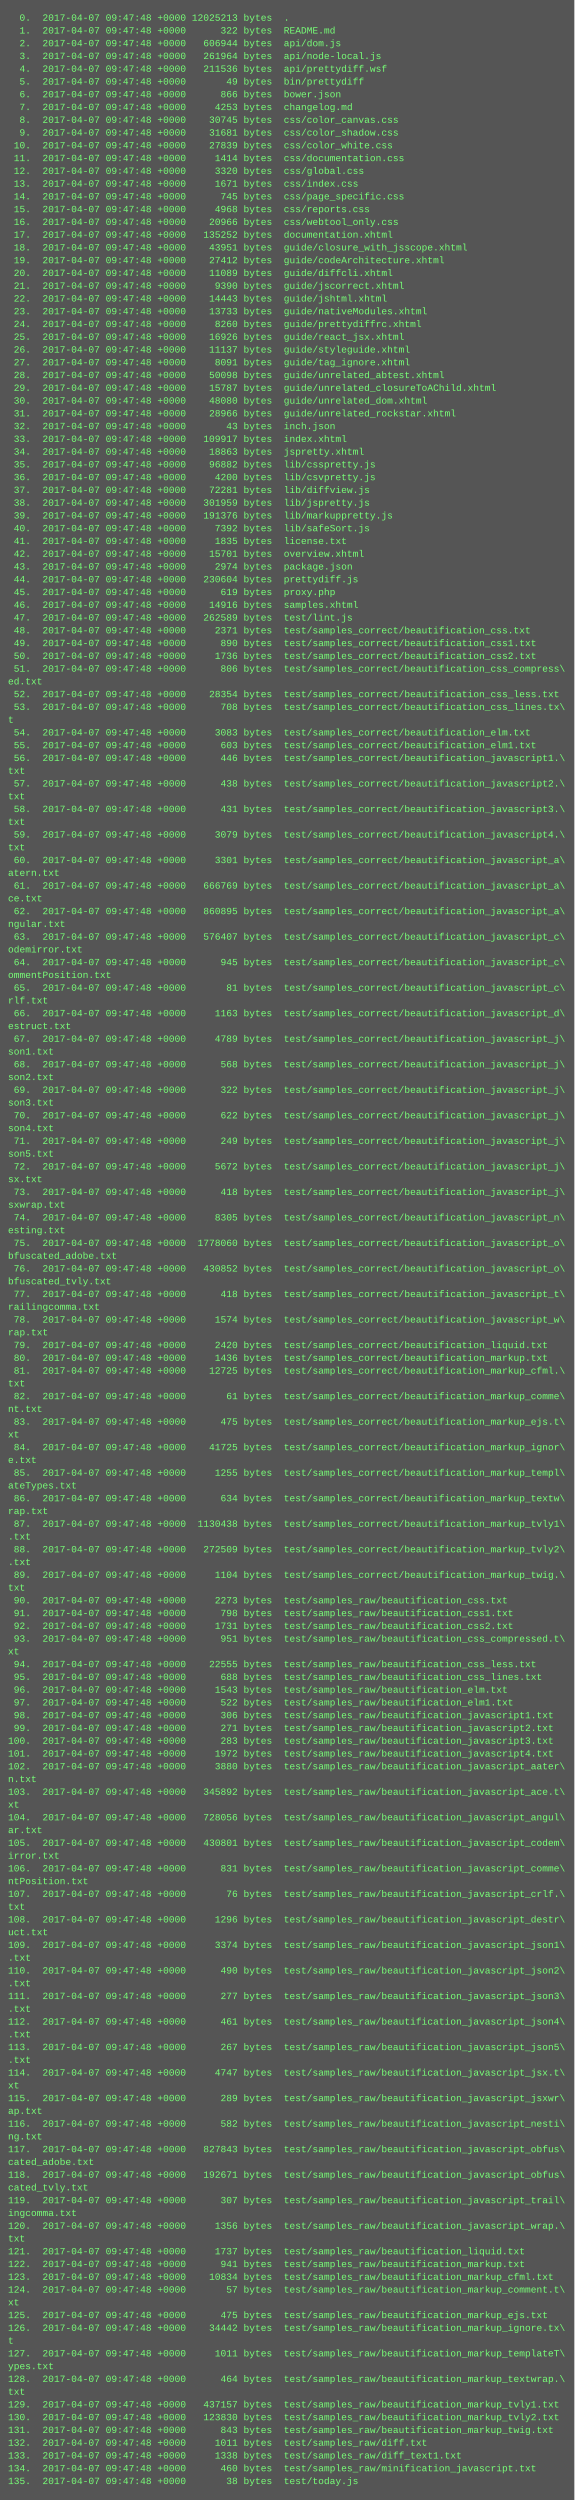
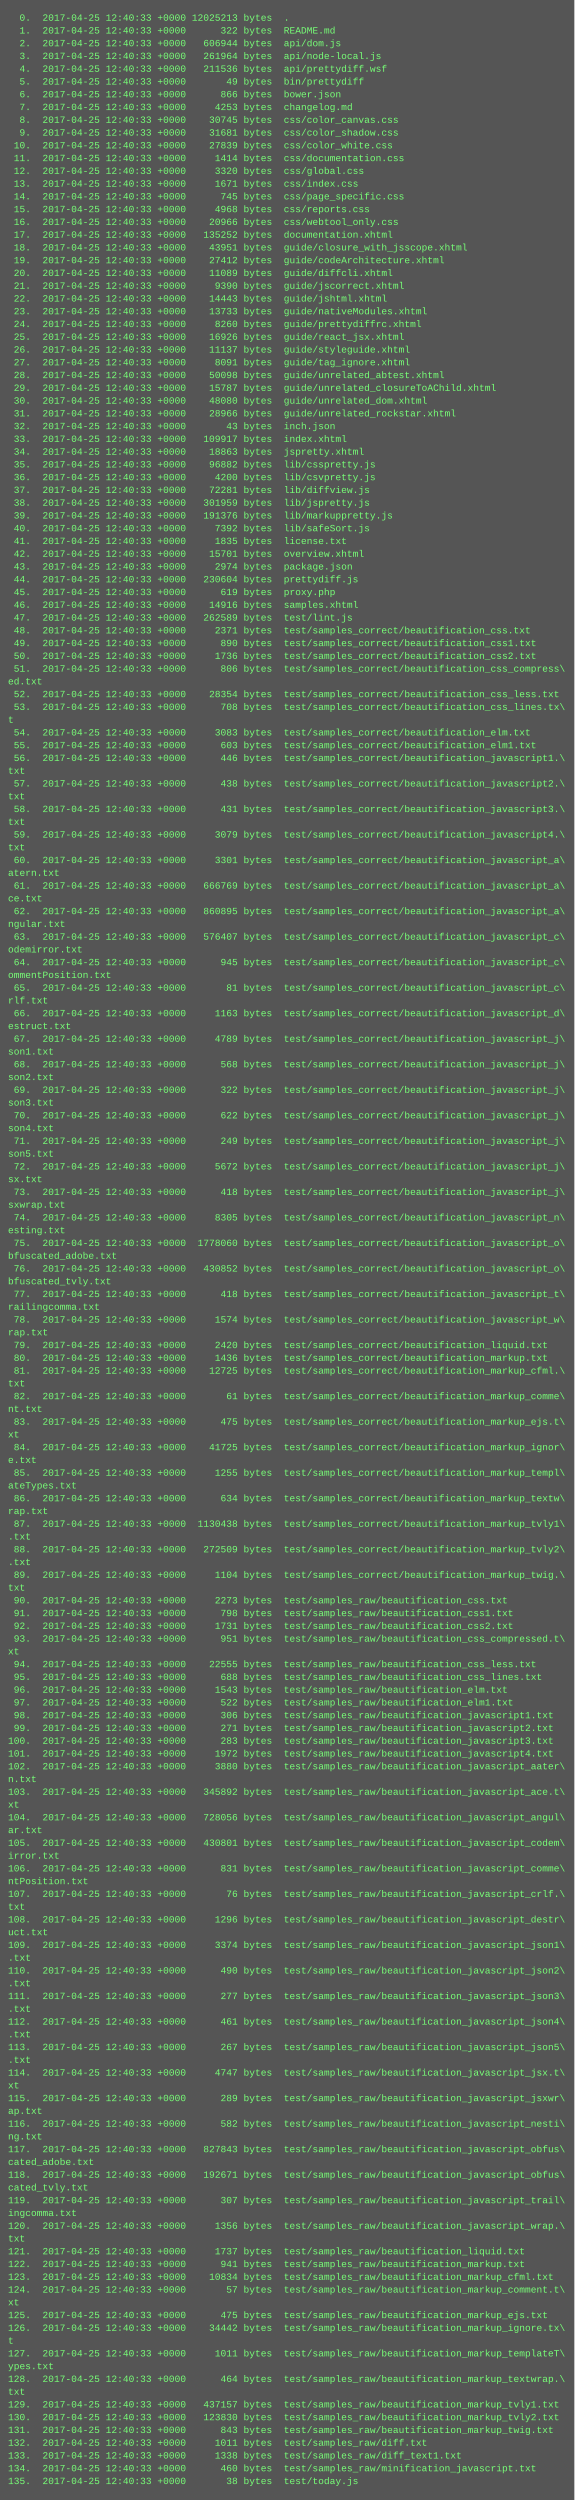
<svg xmlns="http://www.w3.org/2000/svg" height="3134" width="720">
  <rect height="3134" fill="#555" width="720" />
  <text fill="#7f7" font-family="Courier New" font-size="12" xml:space="preserve">
-     <tspan x="10" y="26">  0.  2017-04-07 09:47:48 +0000 12025213 bytes  .</tspan>
-     <tspan x="10" y="42">  1.  2017-04-07 09:47:48 +0000      322 bytes  README.md</tspan>
-     <tspan x="10" y="58">  2.  2017-04-07 09:47:48 +0000   606944 bytes  api/dom.js</tspan>
-     <tspan x="10" y="74">  3.  2017-04-07 09:47:48 +0000   261964 bytes  api/node-local.js</tspan>
-     <tspan x="10" y="90">  4.  2017-04-07 09:47:48 +0000   211536 bytes  api/prettydiff.wsf</tspan>
-     <tspan x="10" y="106">  5.  2017-04-07 09:47:48 +0000       49 bytes  bin/prettydiff</tspan>
-     <tspan x="10" y="122">  6.  2017-04-07 09:47:48 +0000      866 bytes  bower.json</tspan>
-     <tspan x="10" y="138">  7.  2017-04-07 09:47:48 +0000     4253 bytes  changelog.md</tspan>
-     <tspan x="10" y="154">  8.  2017-04-07 09:47:48 +0000    30745 bytes  css/color_canvas.css</tspan>
-     <tspan x="10" y="170">  9.  2017-04-07 09:47:48 +0000    31681 bytes  css/color_shadow.css</tspan>
-     <tspan x="10" y="186"> 10.  2017-04-07 09:47:48 +0000    27839 bytes  css/color_white.css</tspan>
-     <tspan x="10" y="202"> 11.  2017-04-07 09:47:48 +0000     1414 bytes  css/documentation.css</tspan>
-     <tspan x="10" y="218"> 12.  2017-04-07 09:47:48 +0000     3320 bytes  css/global.css</tspan>
-     <tspan x="10" y="234"> 13.  2017-04-07 09:47:48 +0000     1671 bytes  css/index.css</tspan>
-     <tspan x="10" y="250"> 14.  2017-04-07 09:47:48 +0000      745 bytes  css/page_specific.css</tspan>
-     <tspan x="10" y="266"> 15.  2017-04-07 09:47:48 +0000     4968 bytes  css/reports.css</tspan>
-     <tspan x="10" y="282"> 16.  2017-04-07 09:47:48 +0000    20966 bytes  css/webtool_only.css</tspan>
-     <tspan x="10" y="298"> 17.  2017-04-07 09:47:48 +0000   135252 bytes  documentation.xhtml</tspan>
-     <tspan x="10" y="314"> 18.  2017-04-07 09:47:48 +0000    43951 bytes  guide/closure_with_jsscope.xhtml</tspan>
-     <tspan x="10" y="330"> 19.  2017-04-07 09:47:48 +0000    27412 bytes  guide/codeArchitecture.xhtml</tspan>
-     <tspan x="10" y="346"> 20.  2017-04-07 09:47:48 +0000    11089 bytes  guide/diffcli.xhtml</tspan>
-     <tspan x="10" y="362"> 21.  2017-04-07 09:47:48 +0000     9390 bytes  guide/jscorrect.xhtml</tspan>
-     <tspan x="10" y="378"> 22.  2017-04-07 09:47:48 +0000    14443 bytes  guide/jshtml.xhtml</tspan>
-     <tspan x="10" y="394"> 23.  2017-04-07 09:47:48 +0000    13733 bytes  guide/nativeModules.xhtml</tspan>
-     <tspan x="10" y="410"> 24.  2017-04-07 09:47:48 +0000     8260 bytes  guide/prettydiffrc.xhtml</tspan>
-     <tspan x="10" y="426"> 25.  2017-04-07 09:47:48 +0000    16926 bytes  guide/react_jsx.xhtml</tspan>
-     <tspan x="10" y="442"> 26.  2017-04-07 09:47:48 +0000    11137 bytes  guide/styleguide.xhtml</tspan>
-     <tspan x="10" y="458"> 27.  2017-04-07 09:47:48 +0000     8091 bytes  guide/tag_ignore.xhtml</tspan>
-     <tspan x="10" y="474"> 28.  2017-04-07 09:47:48 +0000    50098 bytes  guide/unrelated_abtest.xhtml</tspan>
-     <tspan x="10" y="490"> 29.  2017-04-07 09:47:48 +0000    15787 bytes  guide/unrelated_closureToAChild.xhtml</tspan>
-     <tspan x="10" y="506"> 30.  2017-04-07 09:47:48 +0000    48080 bytes  guide/unrelated_dom.xhtml</tspan>
-     <tspan x="10" y="522"> 31.  2017-04-07 09:47:48 +0000    28966 bytes  guide/unrelated_rockstar.xhtml</tspan>
-     <tspan x="10" y="538"> 32.  2017-04-07 09:47:48 +0000       43 bytes  inch.json</tspan>
-     <tspan x="10" y="554"> 33.  2017-04-07 09:47:48 +0000   109917 bytes  index.xhtml</tspan>
-     <tspan x="10" y="570"> 34.  2017-04-07 09:47:48 +0000    18863 bytes  jspretty.xhtml</tspan>
-     <tspan x="10" y="586"> 35.  2017-04-07 09:47:48 +0000    96882 bytes  lib/csspretty.js</tspan>
-     <tspan x="10" y="602"> 36.  2017-04-07 09:47:48 +0000     4200 bytes  lib/csvpretty.js</tspan>
-     <tspan x="10" y="618"> 37.  2017-04-07 09:47:48 +0000    72281 bytes  lib/diffview.js</tspan>
-     <tspan x="10" y="634"> 38.  2017-04-07 09:47:48 +0000   301959 bytes  lib/jspretty.js</tspan>
-     <tspan x="10" y="650"> 39.  2017-04-07 09:47:48 +0000   191376 bytes  lib/markuppretty.js</tspan>
-     <tspan x="10" y="666"> 40.  2017-04-07 09:47:48 +0000     7392 bytes  lib/safeSort.js</tspan>
-     <tspan x="10" y="682"> 41.  2017-04-07 09:47:48 +0000     1835 bytes  license.txt</tspan>
-     <tspan x="10" y="698"> 42.  2017-04-07 09:47:48 +0000    15701 bytes  overview.xhtml</tspan>
-     <tspan x="10" y="714"> 43.  2017-04-07 09:47:48 +0000     2974 bytes  package.json</tspan>
-     <tspan x="10" y="730"> 44.  2017-04-07 09:47:48 +0000   230604 bytes  prettydiff.js</tspan>
-     <tspan x="10" y="746"> 45.  2017-04-07 09:47:48 +0000      619 bytes  proxy.php</tspan>
-     <tspan x="10" y="762"> 46.  2017-04-07 09:47:48 +0000    14916 bytes  samples.xhtml</tspan>
-     <tspan x="10" y="778"> 47.  2017-04-07 09:47:48 +0000   262589 bytes  test/lint.js</tspan>
-     <tspan x="10" y="794"> 48.  2017-04-07 09:47:48 +0000     2371 bytes  test/samples_correct/beautification_css.txt</tspan>
-     <tspan x="10" y="810"> 49.  2017-04-07 09:47:48 +0000      890 bytes  test/samples_correct/beautification_css1.txt</tspan>
-     <tspan x="10" y="826"> 50.  2017-04-07 09:47:48 +0000     1736 bytes  test/samples_correct/beautification_css2.txt</tspan>
-     <tspan x="10" y="842"> 51.  2017-04-07 09:47:48 +0000      806 bytes  test/samples_correct/beautification_css_compress\</tspan>
+     <tspan x="10" y="26">  0.  2017-04-25 12:40:33 +0000 12025213 bytes  .</tspan>
+     <tspan x="10" y="42">  1.  2017-04-25 12:40:33 +0000      322 bytes  README.md</tspan>
+     <tspan x="10" y="58">  2.  2017-04-25 12:40:33 +0000   606944 bytes  api/dom.js</tspan>
+     <tspan x="10" y="74">  3.  2017-04-25 12:40:33 +0000   261964 bytes  api/node-local.js</tspan>
+     <tspan x="10" y="90">  4.  2017-04-25 12:40:33 +0000   211536 bytes  api/prettydiff.wsf</tspan>
+     <tspan x="10" y="106">  5.  2017-04-25 12:40:33 +0000       49 bytes  bin/prettydiff</tspan>
+     <tspan x="10" y="122">  6.  2017-04-25 12:40:33 +0000      866 bytes  bower.json</tspan>
+     <tspan x="10" y="138">  7.  2017-04-25 12:40:33 +0000     4253 bytes  changelog.md</tspan>
+     <tspan x="10" y="154">  8.  2017-04-25 12:40:33 +0000    30745 bytes  css/color_canvas.css</tspan>
+     <tspan x="10" y="170">  9.  2017-04-25 12:40:33 +0000    31681 bytes  css/color_shadow.css</tspan>
+     <tspan x="10" y="186"> 10.  2017-04-25 12:40:33 +0000    27839 bytes  css/color_white.css</tspan>
+     <tspan x="10" y="202"> 11.  2017-04-25 12:40:33 +0000     1414 bytes  css/documentation.css</tspan>
+     <tspan x="10" y="218"> 12.  2017-04-25 12:40:33 +0000     3320 bytes  css/global.css</tspan>
+     <tspan x="10" y="234"> 13.  2017-04-25 12:40:33 +0000     1671 bytes  css/index.css</tspan>
+     <tspan x="10" y="250"> 14.  2017-04-25 12:40:33 +0000      745 bytes  css/page_specific.css</tspan>
+     <tspan x="10" y="266"> 15.  2017-04-25 12:40:33 +0000     4968 bytes  css/reports.css</tspan>
+     <tspan x="10" y="282"> 16.  2017-04-25 12:40:33 +0000    20966 bytes  css/webtool_only.css</tspan>
+     <tspan x="10" y="298"> 17.  2017-04-25 12:40:33 +0000   135252 bytes  documentation.xhtml</tspan>
+     <tspan x="10" y="314"> 18.  2017-04-25 12:40:33 +0000    43951 bytes  guide/closure_with_jsscope.xhtml</tspan>
+     <tspan x="10" y="330"> 19.  2017-04-25 12:40:33 +0000    27412 bytes  guide/codeArchitecture.xhtml</tspan>
+     <tspan x="10" y="346"> 20.  2017-04-25 12:40:33 +0000    11089 bytes  guide/diffcli.xhtml</tspan>
+     <tspan x="10" y="362"> 21.  2017-04-25 12:40:33 +0000     9390 bytes  guide/jscorrect.xhtml</tspan>
+     <tspan x="10" y="378"> 22.  2017-04-25 12:40:33 +0000    14443 bytes  guide/jshtml.xhtml</tspan>
+     <tspan x="10" y="394"> 23.  2017-04-25 12:40:33 +0000    13733 bytes  guide/nativeModules.xhtml</tspan>
+     <tspan x="10" y="410"> 24.  2017-04-25 12:40:33 +0000     8260 bytes  guide/prettydiffrc.xhtml</tspan>
+     <tspan x="10" y="426"> 25.  2017-04-25 12:40:33 +0000    16926 bytes  guide/react_jsx.xhtml</tspan>
+     <tspan x="10" y="442"> 26.  2017-04-25 12:40:33 +0000    11137 bytes  guide/styleguide.xhtml</tspan>
+     <tspan x="10" y="458"> 27.  2017-04-25 12:40:33 +0000     8091 bytes  guide/tag_ignore.xhtml</tspan>
+     <tspan x="10" y="474"> 28.  2017-04-25 12:40:33 +0000    50098 bytes  guide/unrelated_abtest.xhtml</tspan>
+     <tspan x="10" y="490"> 29.  2017-04-25 12:40:33 +0000    15787 bytes  guide/unrelated_closureToAChild.xhtml</tspan>
+     <tspan x="10" y="506"> 30.  2017-04-25 12:40:33 +0000    48080 bytes  guide/unrelated_dom.xhtml</tspan>
+     <tspan x="10" y="522"> 31.  2017-04-25 12:40:33 +0000    28966 bytes  guide/unrelated_rockstar.xhtml</tspan>
+     <tspan x="10" y="538"> 32.  2017-04-25 12:40:33 +0000       43 bytes  inch.json</tspan>
+     <tspan x="10" y="554"> 33.  2017-04-25 12:40:33 +0000   109917 bytes  index.xhtml</tspan>
+     <tspan x="10" y="570"> 34.  2017-04-25 12:40:33 +0000    18863 bytes  jspretty.xhtml</tspan>
+     <tspan x="10" y="586"> 35.  2017-04-25 12:40:33 +0000    96882 bytes  lib/csspretty.js</tspan>
+     <tspan x="10" y="602"> 36.  2017-04-25 12:40:33 +0000     4200 bytes  lib/csvpretty.js</tspan>
+     <tspan x="10" y="618"> 37.  2017-04-25 12:40:33 +0000    72281 bytes  lib/diffview.js</tspan>
+     <tspan x="10" y="634"> 38.  2017-04-25 12:40:33 +0000   301959 bytes  lib/jspretty.js</tspan>
+     <tspan x="10" y="650"> 39.  2017-04-25 12:40:33 +0000   191376 bytes  lib/markuppretty.js</tspan>
+     <tspan x="10" y="666"> 40.  2017-04-25 12:40:33 +0000     7392 bytes  lib/safeSort.js</tspan>
+     <tspan x="10" y="682"> 41.  2017-04-25 12:40:33 +0000     1835 bytes  license.txt</tspan>
+     <tspan x="10" y="698"> 42.  2017-04-25 12:40:33 +0000    15701 bytes  overview.xhtml</tspan>
+     <tspan x="10" y="714"> 43.  2017-04-25 12:40:33 +0000     2974 bytes  package.json</tspan>
+     <tspan x="10" y="730"> 44.  2017-04-25 12:40:33 +0000   230604 bytes  prettydiff.js</tspan>
+     <tspan x="10" y="746"> 45.  2017-04-25 12:40:33 +0000      619 bytes  proxy.php</tspan>
+     <tspan x="10" y="762"> 46.  2017-04-25 12:40:33 +0000    14916 bytes  samples.xhtml</tspan>
+     <tspan x="10" y="778"> 47.  2017-04-25 12:40:33 +0000   262589 bytes  test/lint.js</tspan>
+     <tspan x="10" y="794"> 48.  2017-04-25 12:40:33 +0000     2371 bytes  test/samples_correct/beautification_css.txt</tspan>
+     <tspan x="10" y="810"> 49.  2017-04-25 12:40:33 +0000      890 bytes  test/samples_correct/beautification_css1.txt</tspan>
+     <tspan x="10" y="826"> 50.  2017-04-25 12:40:33 +0000     1736 bytes  test/samples_correct/beautification_css2.txt</tspan>
+     <tspan x="10" y="842"> 51.  2017-04-25 12:40:33 +0000      806 bytes  test/samples_correct/beautification_css_compress\</tspan>
    <tspan x="10" y="858">ed.txt</tspan>
-     <tspan x="10" y="874"> 52.  2017-04-07 09:47:48 +0000    28354 bytes  test/samples_correct/beautification_css_less.txt</tspan>
-     <tspan x="10" y="890"> 53.  2017-04-07 09:47:48 +0000      708 bytes  test/samples_correct/beautification_css_lines.tx\</tspan>
+     <tspan x="10" y="874"> 52.  2017-04-25 12:40:33 +0000    28354 bytes  test/samples_correct/beautification_css_less.txt</tspan>
+     <tspan x="10" y="890"> 53.  2017-04-25 12:40:33 +0000      708 bytes  test/samples_correct/beautification_css_lines.tx\</tspan>
    <tspan x="10" y="906">t</tspan>
-     <tspan x="10" y="922"> 54.  2017-04-07 09:47:48 +0000     3083 bytes  test/samples_correct/beautification_elm.txt</tspan>
-     <tspan x="10" y="938"> 55.  2017-04-07 09:47:48 +0000      603 bytes  test/samples_correct/beautification_elm1.txt</tspan>
-     <tspan x="10" y="954"> 56.  2017-04-07 09:47:48 +0000      446 bytes  test/samples_correct/beautification_javascript1.\</tspan>
+     <tspan x="10" y="922"> 54.  2017-04-25 12:40:33 +0000     3083 bytes  test/samples_correct/beautification_elm.txt</tspan>
+     <tspan x="10" y="938"> 55.  2017-04-25 12:40:33 +0000      603 bytes  test/samples_correct/beautification_elm1.txt</tspan>
+     <tspan x="10" y="954"> 56.  2017-04-25 12:40:33 +0000      446 bytes  test/samples_correct/beautification_javascript1.\</tspan>
    <tspan x="10" y="970">txt</tspan>
-     <tspan x="10" y="986"> 57.  2017-04-07 09:47:48 +0000      438 bytes  test/samples_correct/beautification_javascript2.\</tspan>
+     <tspan x="10" y="986"> 57.  2017-04-25 12:40:33 +0000      438 bytes  test/samples_correct/beautification_javascript2.\</tspan>
    <tspan x="10" y="1002">txt</tspan>
-     <tspan x="10" y="1018"> 58.  2017-04-07 09:47:48 +0000      431 bytes  test/samples_correct/beautification_javascript3.\</tspan>
+     <tspan x="10" y="1018"> 58.  2017-04-25 12:40:33 +0000      431 bytes  test/samples_correct/beautification_javascript3.\</tspan>
    <tspan x="10" y="1034">txt</tspan>
-     <tspan x="10" y="1050"> 59.  2017-04-07 09:47:48 +0000     3079 bytes  test/samples_correct/beautification_javascript4.\</tspan>
+     <tspan x="10" y="1050"> 59.  2017-04-25 12:40:33 +0000     3079 bytes  test/samples_correct/beautification_javascript4.\</tspan>
    <tspan x="10" y="1066">txt</tspan>
-     <tspan x="10" y="1082"> 60.  2017-04-07 09:47:48 +0000     3301 bytes  test/samples_correct/beautification_javascript_a\</tspan>
+     <tspan x="10" y="1082"> 60.  2017-04-25 12:40:33 +0000     3301 bytes  test/samples_correct/beautification_javascript_a\</tspan>
    <tspan x="10" y="1098">atern.txt</tspan>
-     <tspan x="10" y="1114"> 61.  2017-04-07 09:47:48 +0000   666769 bytes  test/samples_correct/beautification_javascript_a\</tspan>
+     <tspan x="10" y="1114"> 61.  2017-04-25 12:40:33 +0000   666769 bytes  test/samples_correct/beautification_javascript_a\</tspan>
    <tspan x="10" y="1130">ce.txt</tspan>
-     <tspan x="10" y="1146"> 62.  2017-04-07 09:47:48 +0000   860895 bytes  test/samples_correct/beautification_javascript_a\</tspan>
+     <tspan x="10" y="1146"> 62.  2017-04-25 12:40:33 +0000   860895 bytes  test/samples_correct/beautification_javascript_a\</tspan>
    <tspan x="10" y="1162">ngular.txt</tspan>
-     <tspan x="10" y="1178"> 63.  2017-04-07 09:47:48 +0000   576407 bytes  test/samples_correct/beautification_javascript_c\</tspan>
+     <tspan x="10" y="1178"> 63.  2017-04-25 12:40:33 +0000   576407 bytes  test/samples_correct/beautification_javascript_c\</tspan>
    <tspan x="10" y="1194">odemirror.txt</tspan>
-     <tspan x="10" y="1210"> 64.  2017-04-07 09:47:48 +0000      945 bytes  test/samples_correct/beautification_javascript_c\</tspan>
+     <tspan x="10" y="1210"> 64.  2017-04-25 12:40:33 +0000      945 bytes  test/samples_correct/beautification_javascript_c\</tspan>
    <tspan x="10" y="1226">ommentPosition.txt</tspan>
-     <tspan x="10" y="1242"> 65.  2017-04-07 09:47:48 +0000       81 bytes  test/samples_correct/beautification_javascript_c\</tspan>
+     <tspan x="10" y="1242"> 65.  2017-04-25 12:40:33 +0000       81 bytes  test/samples_correct/beautification_javascript_c\</tspan>
    <tspan x="10" y="1258">rlf.txt</tspan>
-     <tspan x="10" y="1274"> 66.  2017-04-07 09:47:48 +0000     1163 bytes  test/samples_correct/beautification_javascript_d\</tspan>
+     <tspan x="10" y="1274"> 66.  2017-04-25 12:40:33 +0000     1163 bytes  test/samples_correct/beautification_javascript_d\</tspan>
    <tspan x="10" y="1290">estruct.txt</tspan>
-     <tspan x="10" y="1306"> 67.  2017-04-07 09:47:48 +0000     4789 bytes  test/samples_correct/beautification_javascript_j\</tspan>
+     <tspan x="10" y="1306"> 67.  2017-04-25 12:40:33 +0000     4789 bytes  test/samples_correct/beautification_javascript_j\</tspan>
    <tspan x="10" y="1322">son1.txt</tspan>
-     <tspan x="10" y="1338"> 68.  2017-04-07 09:47:48 +0000      568 bytes  test/samples_correct/beautification_javascript_j\</tspan>
+     <tspan x="10" y="1338"> 68.  2017-04-25 12:40:33 +0000      568 bytes  test/samples_correct/beautification_javascript_j\</tspan>
    <tspan x="10" y="1354">son2.txt</tspan>
-     <tspan x="10" y="1370"> 69.  2017-04-07 09:47:48 +0000      322 bytes  test/samples_correct/beautification_javascript_j\</tspan>
+     <tspan x="10" y="1370"> 69.  2017-04-25 12:40:33 +0000      322 bytes  test/samples_correct/beautification_javascript_j\</tspan>
    <tspan x="10" y="1386">son3.txt</tspan>
-     <tspan x="10" y="1402"> 70.  2017-04-07 09:47:48 +0000      622 bytes  test/samples_correct/beautification_javascript_j\</tspan>
+     <tspan x="10" y="1402"> 70.  2017-04-25 12:40:33 +0000      622 bytes  test/samples_correct/beautification_javascript_j\</tspan>
    <tspan x="10" y="1418">son4.txt</tspan>
-     <tspan x="10" y="1434"> 71.  2017-04-07 09:47:48 +0000      249 bytes  test/samples_correct/beautification_javascript_j\</tspan>
+     <tspan x="10" y="1434"> 71.  2017-04-25 12:40:33 +0000      249 bytes  test/samples_correct/beautification_javascript_j\</tspan>
    <tspan x="10" y="1450">son5.txt</tspan>
-     <tspan x="10" y="1466"> 72.  2017-04-07 09:47:48 +0000     5672 bytes  test/samples_correct/beautification_javascript_j\</tspan>
+     <tspan x="10" y="1466"> 72.  2017-04-25 12:40:33 +0000     5672 bytes  test/samples_correct/beautification_javascript_j\</tspan>
    <tspan x="10" y="1482">sx.txt</tspan>
-     <tspan x="10" y="1498"> 73.  2017-04-07 09:47:48 +0000      418 bytes  test/samples_correct/beautification_javascript_j\</tspan>
+     <tspan x="10" y="1498"> 73.  2017-04-25 12:40:33 +0000      418 bytes  test/samples_correct/beautification_javascript_j\</tspan>
    <tspan x="10" y="1514">sxwrap.txt</tspan>
-     <tspan x="10" y="1530"> 74.  2017-04-07 09:47:48 +0000     8305 bytes  test/samples_correct/beautification_javascript_n\</tspan>
+     <tspan x="10" y="1530"> 74.  2017-04-25 12:40:33 +0000     8305 bytes  test/samples_correct/beautification_javascript_n\</tspan>
    <tspan x="10" y="1546">esting.txt</tspan>
-     <tspan x="10" y="1562"> 75.  2017-04-07 09:47:48 +0000  1778060 bytes  test/samples_correct/beautification_javascript_o\</tspan>
+     <tspan x="10" y="1562"> 75.  2017-04-25 12:40:33 +0000  1778060 bytes  test/samples_correct/beautification_javascript_o\</tspan>
    <tspan x="10" y="1578">bfuscated_adobe.txt</tspan>
-     <tspan x="10" y="1594"> 76.  2017-04-07 09:47:48 +0000   430852 bytes  test/samples_correct/beautification_javascript_o\</tspan>
+     <tspan x="10" y="1594"> 76.  2017-04-25 12:40:33 +0000   430852 bytes  test/samples_correct/beautification_javascript_o\</tspan>
    <tspan x="10" y="1610">bfuscated_tvly.txt</tspan>
-     <tspan x="10" y="1626"> 77.  2017-04-07 09:47:48 +0000      418 bytes  test/samples_correct/beautification_javascript_t\</tspan>
+     <tspan x="10" y="1626"> 77.  2017-04-25 12:40:33 +0000      418 bytes  test/samples_correct/beautification_javascript_t\</tspan>
    <tspan x="10" y="1642">railingcomma.txt</tspan>
-     <tspan x="10" y="1658"> 78.  2017-04-07 09:47:48 +0000     1574 bytes  test/samples_correct/beautification_javascript_w\</tspan>
+     <tspan x="10" y="1658"> 78.  2017-04-25 12:40:33 +0000     1574 bytes  test/samples_correct/beautification_javascript_w\</tspan>
    <tspan x="10" y="1674">rap.txt</tspan>
-     <tspan x="10" y="1690"> 79.  2017-04-07 09:47:48 +0000     2420 bytes  test/samples_correct/beautification_liquid.txt</tspan>
-     <tspan x="10" y="1706"> 80.  2017-04-07 09:47:48 +0000     1436 bytes  test/samples_correct/beautification_markup.txt</tspan>
-     <tspan x="10" y="1722"> 81.  2017-04-07 09:47:48 +0000    12725 bytes  test/samples_correct/beautification_markup_cfml.\</tspan>
+     <tspan x="10" y="1690"> 79.  2017-04-25 12:40:33 +0000     2420 bytes  test/samples_correct/beautification_liquid.txt</tspan>
+     <tspan x="10" y="1706"> 80.  2017-04-25 12:40:33 +0000     1436 bytes  test/samples_correct/beautification_markup.txt</tspan>
+     <tspan x="10" y="1722"> 81.  2017-04-25 12:40:33 +0000    12725 bytes  test/samples_correct/beautification_markup_cfml.\</tspan>
    <tspan x="10" y="1738">txt</tspan>
-     <tspan x="10" y="1754"> 82.  2017-04-07 09:47:48 +0000       61 bytes  test/samples_correct/beautification_markup_comme\</tspan>
+     <tspan x="10" y="1754"> 82.  2017-04-25 12:40:33 +0000       61 bytes  test/samples_correct/beautification_markup_comme\</tspan>
    <tspan x="10" y="1770">nt.txt</tspan>
-     <tspan x="10" y="1786"> 83.  2017-04-07 09:47:48 +0000      475 bytes  test/samples_correct/beautification_markup_ejs.t\</tspan>
+     <tspan x="10" y="1786"> 83.  2017-04-25 12:40:33 +0000      475 bytes  test/samples_correct/beautification_markup_ejs.t\</tspan>
    <tspan x="10" y="1802">xt</tspan>
-     <tspan x="10" y="1818"> 84.  2017-04-07 09:47:48 +0000    41725 bytes  test/samples_correct/beautification_markup_ignor\</tspan>
+     <tspan x="10" y="1818"> 84.  2017-04-25 12:40:33 +0000    41725 bytes  test/samples_correct/beautification_markup_ignor\</tspan>
    <tspan x="10" y="1834">e.txt</tspan>
-     <tspan x="10" y="1850"> 85.  2017-04-07 09:47:48 +0000     1255 bytes  test/samples_correct/beautification_markup_templ\</tspan>
+     <tspan x="10" y="1850"> 85.  2017-04-25 12:40:33 +0000     1255 bytes  test/samples_correct/beautification_markup_templ\</tspan>
    <tspan x="10" y="1866">ateTypes.txt</tspan>
-     <tspan x="10" y="1882"> 86.  2017-04-07 09:47:48 +0000      634 bytes  test/samples_correct/beautification_markup_textw\</tspan>
+     <tspan x="10" y="1882"> 86.  2017-04-25 12:40:33 +0000      634 bytes  test/samples_correct/beautification_markup_textw\</tspan>
    <tspan x="10" y="1898">rap.txt</tspan>
-     <tspan x="10" y="1914"> 87.  2017-04-07 09:47:48 +0000  1130438 bytes  test/samples_correct/beautification_markup_tvly1\</tspan>
+     <tspan x="10" y="1914"> 87.  2017-04-25 12:40:33 +0000  1130438 bytes  test/samples_correct/beautification_markup_tvly1\</tspan>
    <tspan x="10" y="1930">.txt</tspan>
-     <tspan x="10" y="1946"> 88.  2017-04-07 09:47:48 +0000   272509 bytes  test/samples_correct/beautification_markup_tvly2\</tspan>
+     <tspan x="10" y="1946"> 88.  2017-04-25 12:40:33 +0000   272509 bytes  test/samples_correct/beautification_markup_tvly2\</tspan>
    <tspan x="10" y="1962">.txt</tspan>
-     <tspan x="10" y="1978"> 89.  2017-04-07 09:47:48 +0000     1104 bytes  test/samples_correct/beautification_markup_twig.\</tspan>
+     <tspan x="10" y="1978"> 89.  2017-04-25 12:40:33 +0000     1104 bytes  test/samples_correct/beautification_markup_twig.\</tspan>
    <tspan x="10" y="1994">txt</tspan>
-     <tspan x="10" y="2010"> 90.  2017-04-07 09:47:48 +0000     2273 bytes  test/samples_raw/beautification_css.txt</tspan>
-     <tspan x="10" y="2026"> 91.  2017-04-07 09:47:48 +0000      798 bytes  test/samples_raw/beautification_css1.txt</tspan>
-     <tspan x="10" y="2042"> 92.  2017-04-07 09:47:48 +0000     1731 bytes  test/samples_raw/beautification_css2.txt</tspan>
-     <tspan x="10" y="2058"> 93.  2017-04-07 09:47:48 +0000      951 bytes  test/samples_raw/beautification_css_compressed.t\</tspan>
+     <tspan x="10" y="2010"> 90.  2017-04-25 12:40:33 +0000     2273 bytes  test/samples_raw/beautification_css.txt</tspan>
+     <tspan x="10" y="2026"> 91.  2017-04-25 12:40:33 +0000      798 bytes  test/samples_raw/beautification_css1.txt</tspan>
+     <tspan x="10" y="2042"> 92.  2017-04-25 12:40:33 +0000     1731 bytes  test/samples_raw/beautification_css2.txt</tspan>
+     <tspan x="10" y="2058"> 93.  2017-04-25 12:40:33 +0000      951 bytes  test/samples_raw/beautification_css_compressed.t\</tspan>
    <tspan x="10" y="2074">xt</tspan>
-     <tspan x="10" y="2090"> 94.  2017-04-07 09:47:48 +0000    22555 bytes  test/samples_raw/beautification_css_less.txt</tspan>
-     <tspan x="10" y="2106"> 95.  2017-04-07 09:47:48 +0000      688 bytes  test/samples_raw/beautification_css_lines.txt</tspan>
-     <tspan x="10" y="2122"> 96.  2017-04-07 09:47:48 +0000     1543 bytes  test/samples_raw/beautification_elm.txt</tspan>
-     <tspan x="10" y="2138"> 97.  2017-04-07 09:47:48 +0000      522 bytes  test/samples_raw/beautification_elm1.txt</tspan>
-     <tspan x="10" y="2154"> 98.  2017-04-07 09:47:48 +0000      306 bytes  test/samples_raw/beautification_javascript1.txt</tspan>
-     <tspan x="10" y="2170"> 99.  2017-04-07 09:47:48 +0000      271 bytes  test/samples_raw/beautification_javascript2.txt</tspan>
-     <tspan x="10" y="2186">100.  2017-04-07 09:47:48 +0000      283 bytes  test/samples_raw/beautification_javascript3.txt</tspan>
-     <tspan x="10" y="2202">101.  2017-04-07 09:47:48 +0000     1972 bytes  test/samples_raw/beautification_javascript4.txt</tspan>
-     <tspan x="10" y="2218">102.  2017-04-07 09:47:48 +0000     3880 bytes  test/samples_raw/beautification_javascript_aater\</tspan>
+     <tspan x="10" y="2090"> 94.  2017-04-25 12:40:33 +0000    22555 bytes  test/samples_raw/beautification_css_less.txt</tspan>
+     <tspan x="10" y="2106"> 95.  2017-04-25 12:40:33 +0000      688 bytes  test/samples_raw/beautification_css_lines.txt</tspan>
+     <tspan x="10" y="2122"> 96.  2017-04-25 12:40:33 +0000     1543 bytes  test/samples_raw/beautification_elm.txt</tspan>
+     <tspan x="10" y="2138"> 97.  2017-04-25 12:40:33 +0000      522 bytes  test/samples_raw/beautification_elm1.txt</tspan>
+     <tspan x="10" y="2154"> 98.  2017-04-25 12:40:33 +0000      306 bytes  test/samples_raw/beautification_javascript1.txt</tspan>
+     <tspan x="10" y="2170"> 99.  2017-04-25 12:40:33 +0000      271 bytes  test/samples_raw/beautification_javascript2.txt</tspan>
+     <tspan x="10" y="2186">100.  2017-04-25 12:40:33 +0000      283 bytes  test/samples_raw/beautification_javascript3.txt</tspan>
+     <tspan x="10" y="2202">101.  2017-04-25 12:40:33 +0000     1972 bytes  test/samples_raw/beautification_javascript4.txt</tspan>
+     <tspan x="10" y="2218">102.  2017-04-25 12:40:33 +0000     3880 bytes  test/samples_raw/beautification_javascript_aater\</tspan>
    <tspan x="10" y="2234">n.txt</tspan>
-     <tspan x="10" y="2250">103.  2017-04-07 09:47:48 +0000   345892 bytes  test/samples_raw/beautification_javascript_ace.t\</tspan>
+     <tspan x="10" y="2250">103.  2017-04-25 12:40:33 +0000   345892 bytes  test/samples_raw/beautification_javascript_ace.t\</tspan>
    <tspan x="10" y="2266">xt</tspan>
-     <tspan x="10" y="2282">104.  2017-04-07 09:47:48 +0000   728056 bytes  test/samples_raw/beautification_javascript_angul\</tspan>
+     <tspan x="10" y="2282">104.  2017-04-25 12:40:33 +0000   728056 bytes  test/samples_raw/beautification_javascript_angul\</tspan>
    <tspan x="10" y="2298">ar.txt</tspan>
-     <tspan x="10" y="2314">105.  2017-04-07 09:47:48 +0000   430801 bytes  test/samples_raw/beautification_javascript_codem\</tspan>
+     <tspan x="10" y="2314">105.  2017-04-25 12:40:33 +0000   430801 bytes  test/samples_raw/beautification_javascript_codem\</tspan>
    <tspan x="10" y="2330">irror.txt</tspan>
-     <tspan x="10" y="2346">106.  2017-04-07 09:47:48 +0000      831 bytes  test/samples_raw/beautification_javascript_comme\</tspan>
+     <tspan x="10" y="2346">106.  2017-04-25 12:40:33 +0000      831 bytes  test/samples_raw/beautification_javascript_comme\</tspan>
    <tspan x="10" y="2362">ntPosition.txt</tspan>
-     <tspan x="10" y="2378">107.  2017-04-07 09:47:48 +0000       76 bytes  test/samples_raw/beautification_javascript_crlf.\</tspan>
+     <tspan x="10" y="2378">107.  2017-04-25 12:40:33 +0000       76 bytes  test/samples_raw/beautification_javascript_crlf.\</tspan>
    <tspan x="10" y="2394">txt</tspan>
-     <tspan x="10" y="2410">108.  2017-04-07 09:47:48 +0000     1296 bytes  test/samples_raw/beautification_javascript_destr\</tspan>
+     <tspan x="10" y="2410">108.  2017-04-25 12:40:33 +0000     1296 bytes  test/samples_raw/beautification_javascript_destr\</tspan>
    <tspan x="10" y="2426">uct.txt</tspan>
-     <tspan x="10" y="2442">109.  2017-04-07 09:47:48 +0000     3374 bytes  test/samples_raw/beautification_javascript_json1\</tspan>
+     <tspan x="10" y="2442">109.  2017-04-25 12:40:33 +0000     3374 bytes  test/samples_raw/beautification_javascript_json1\</tspan>
    <tspan x="10" y="2458">.txt</tspan>
-     <tspan x="10" y="2474">110.  2017-04-07 09:47:48 +0000      490 bytes  test/samples_raw/beautification_javascript_json2\</tspan>
+     <tspan x="10" y="2474">110.  2017-04-25 12:40:33 +0000      490 bytes  test/samples_raw/beautification_javascript_json2\</tspan>
    <tspan x="10" y="2490">.txt</tspan>
-     <tspan x="10" y="2506">111.  2017-04-07 09:47:48 +0000      277 bytes  test/samples_raw/beautification_javascript_json3\</tspan>
+     <tspan x="10" y="2506">111.  2017-04-25 12:40:33 +0000      277 bytes  test/samples_raw/beautification_javascript_json3\</tspan>
    <tspan x="10" y="2522">.txt</tspan>
-     <tspan x="10" y="2538">112.  2017-04-07 09:47:48 +0000      461 bytes  test/samples_raw/beautification_javascript_json4\</tspan>
+     <tspan x="10" y="2538">112.  2017-04-25 12:40:33 +0000      461 bytes  test/samples_raw/beautification_javascript_json4\</tspan>
    <tspan x="10" y="2554">.txt</tspan>
-     <tspan x="10" y="2570">113.  2017-04-07 09:47:48 +0000      267 bytes  test/samples_raw/beautification_javascript_json5\</tspan>
+     <tspan x="10" y="2570">113.  2017-04-25 12:40:33 +0000      267 bytes  test/samples_raw/beautification_javascript_json5\</tspan>
    <tspan x="10" y="2586">.txt</tspan>
-     <tspan x="10" y="2602">114.  2017-04-07 09:47:48 +0000     4747 bytes  test/samples_raw/beautification_javascript_jsx.t\</tspan>
+     <tspan x="10" y="2602">114.  2017-04-25 12:40:33 +0000     4747 bytes  test/samples_raw/beautification_javascript_jsx.t\</tspan>
    <tspan x="10" y="2618">xt</tspan>
-     <tspan x="10" y="2634">115.  2017-04-07 09:47:48 +0000      289 bytes  test/samples_raw/beautification_javascript_jsxwr\</tspan>
+     <tspan x="10" y="2634">115.  2017-04-25 12:40:33 +0000      289 bytes  test/samples_raw/beautification_javascript_jsxwr\</tspan>
    <tspan x="10" y="2650">ap.txt</tspan>
-     <tspan x="10" y="2666">116.  2017-04-07 09:47:48 +0000      582 bytes  test/samples_raw/beautification_javascript_nesti\</tspan>
+     <tspan x="10" y="2666">116.  2017-04-25 12:40:33 +0000      582 bytes  test/samples_raw/beautification_javascript_nesti\</tspan>
    <tspan x="10" y="2682">ng.txt</tspan>
-     <tspan x="10" y="2698">117.  2017-04-07 09:47:48 +0000   827843 bytes  test/samples_raw/beautification_javascript_obfus\</tspan>
+     <tspan x="10" y="2698">117.  2017-04-25 12:40:33 +0000   827843 bytes  test/samples_raw/beautification_javascript_obfus\</tspan>
    <tspan x="10" y="2714">cated_adobe.txt</tspan>
-     <tspan x="10" y="2730">118.  2017-04-07 09:47:48 +0000   192671 bytes  test/samples_raw/beautification_javascript_obfus\</tspan>
+     <tspan x="10" y="2730">118.  2017-04-25 12:40:33 +0000   192671 bytes  test/samples_raw/beautification_javascript_obfus\</tspan>
    <tspan x="10" y="2746">cated_tvly.txt</tspan>
-     <tspan x="10" y="2762">119.  2017-04-07 09:47:48 +0000      307 bytes  test/samples_raw/beautification_javascript_trail\</tspan>
+     <tspan x="10" y="2762">119.  2017-04-25 12:40:33 +0000      307 bytes  test/samples_raw/beautification_javascript_trail\</tspan>
    <tspan x="10" y="2778">ingcomma.txt</tspan>
-     <tspan x="10" y="2794">120.  2017-04-07 09:47:48 +0000     1356 bytes  test/samples_raw/beautification_javascript_wrap.\</tspan>
+     <tspan x="10" y="2794">120.  2017-04-25 12:40:33 +0000     1356 bytes  test/samples_raw/beautification_javascript_wrap.\</tspan>
    <tspan x="10" y="2810">txt</tspan>
-     <tspan x="10" y="2826">121.  2017-04-07 09:47:48 +0000     1737 bytes  test/samples_raw/beautification_liquid.txt</tspan>
-     <tspan x="10" y="2842">122.  2017-04-07 09:47:48 +0000      941 bytes  test/samples_raw/beautification_markup.txt</tspan>
-     <tspan x="10" y="2858">123.  2017-04-07 09:47:48 +0000    10834 bytes  test/samples_raw/beautification_markup_cfml.txt</tspan>
-     <tspan x="10" y="2874">124.  2017-04-07 09:47:48 +0000       57 bytes  test/samples_raw/beautification_markup_comment.t\</tspan>
+     <tspan x="10" y="2826">121.  2017-04-25 12:40:33 +0000     1737 bytes  test/samples_raw/beautification_liquid.txt</tspan>
+     <tspan x="10" y="2842">122.  2017-04-25 12:40:33 +0000      941 bytes  test/samples_raw/beautification_markup.txt</tspan>
+     <tspan x="10" y="2858">123.  2017-04-25 12:40:33 +0000    10834 bytes  test/samples_raw/beautification_markup_cfml.txt</tspan>
+     <tspan x="10" y="2874">124.  2017-04-25 12:40:33 +0000       57 bytes  test/samples_raw/beautification_markup_comment.t\</tspan>
    <tspan x="10" y="2890">xt</tspan>
-     <tspan x="10" y="2906">125.  2017-04-07 09:47:48 +0000      475 bytes  test/samples_raw/beautification_markup_ejs.txt</tspan>
-     <tspan x="10" y="2922">126.  2017-04-07 09:47:48 +0000    34442 bytes  test/samples_raw/beautification_markup_ignore.tx\</tspan>
+     <tspan x="10" y="2906">125.  2017-04-25 12:40:33 +0000      475 bytes  test/samples_raw/beautification_markup_ejs.txt</tspan>
+     <tspan x="10" y="2922">126.  2017-04-25 12:40:33 +0000    34442 bytes  test/samples_raw/beautification_markup_ignore.tx\</tspan>
    <tspan x="10" y="2938">t</tspan>
-     <tspan x="10" y="2954">127.  2017-04-07 09:47:48 +0000     1011 bytes  test/samples_raw/beautification_markup_templateT\</tspan>
+     <tspan x="10" y="2954">127.  2017-04-25 12:40:33 +0000     1011 bytes  test/samples_raw/beautification_markup_templateT\</tspan>
    <tspan x="10" y="2970">ypes.txt</tspan>
-     <tspan x="10" y="2986">128.  2017-04-07 09:47:48 +0000      464 bytes  test/samples_raw/beautification_markup_textwrap.\</tspan>
+     <tspan x="10" y="2986">128.  2017-04-25 12:40:33 +0000      464 bytes  test/samples_raw/beautification_markup_textwrap.\</tspan>
    <tspan x="10" y="3002">txt</tspan>
-     <tspan x="10" y="3018">129.  2017-04-07 09:47:48 +0000   437157 bytes  test/samples_raw/beautification_markup_tvly1.txt</tspan>
-     <tspan x="10" y="3034">130.  2017-04-07 09:47:48 +0000   123830 bytes  test/samples_raw/beautification_markup_tvly2.txt</tspan>
-     <tspan x="10" y="3050">131.  2017-04-07 09:47:48 +0000      843 bytes  test/samples_raw/beautification_markup_twig.txt</tspan>
-     <tspan x="10" y="3066">132.  2017-04-07 09:47:48 +0000     1011 bytes  test/samples_raw/diff.txt</tspan>
-     <tspan x="10" y="3082">133.  2017-04-07 09:47:48 +0000     1338 bytes  test/samples_raw/diff_text1.txt</tspan>
-     <tspan x="10" y="3098">134.  2017-04-07 09:47:48 +0000      460 bytes  test/samples_raw/minification_javascript.txt</tspan>
-     <tspan x="10" y="3114">135.  2017-04-07 09:47:48 +0000       38 bytes  test/today.js</tspan>
+     <tspan x="10" y="3018">129.  2017-04-25 12:40:33 +0000   437157 bytes  test/samples_raw/beautification_markup_tvly1.txt</tspan>
+     <tspan x="10" y="3034">130.  2017-04-25 12:40:33 +0000   123830 bytes  test/samples_raw/beautification_markup_tvly2.txt</tspan>
+     <tspan x="10" y="3050">131.  2017-04-25 12:40:33 +0000      843 bytes  test/samples_raw/beautification_markup_twig.txt</tspan>
+     <tspan x="10" y="3066">132.  2017-04-25 12:40:33 +0000     1011 bytes  test/samples_raw/diff.txt</tspan>
+     <tspan x="10" y="3082">133.  2017-04-25 12:40:33 +0000     1338 bytes  test/samples_raw/diff_text1.txt</tspan>
+     <tspan x="10" y="3098">134.  2017-04-25 12:40:33 +0000      460 bytes  test/samples_raw/minification_javascript.txt</tspan>
+     <tspan x="10" y="3114">135.  2017-04-25 12:40:33 +0000       38 bytes  test/today.js</tspan>
  </text>
</svg>
